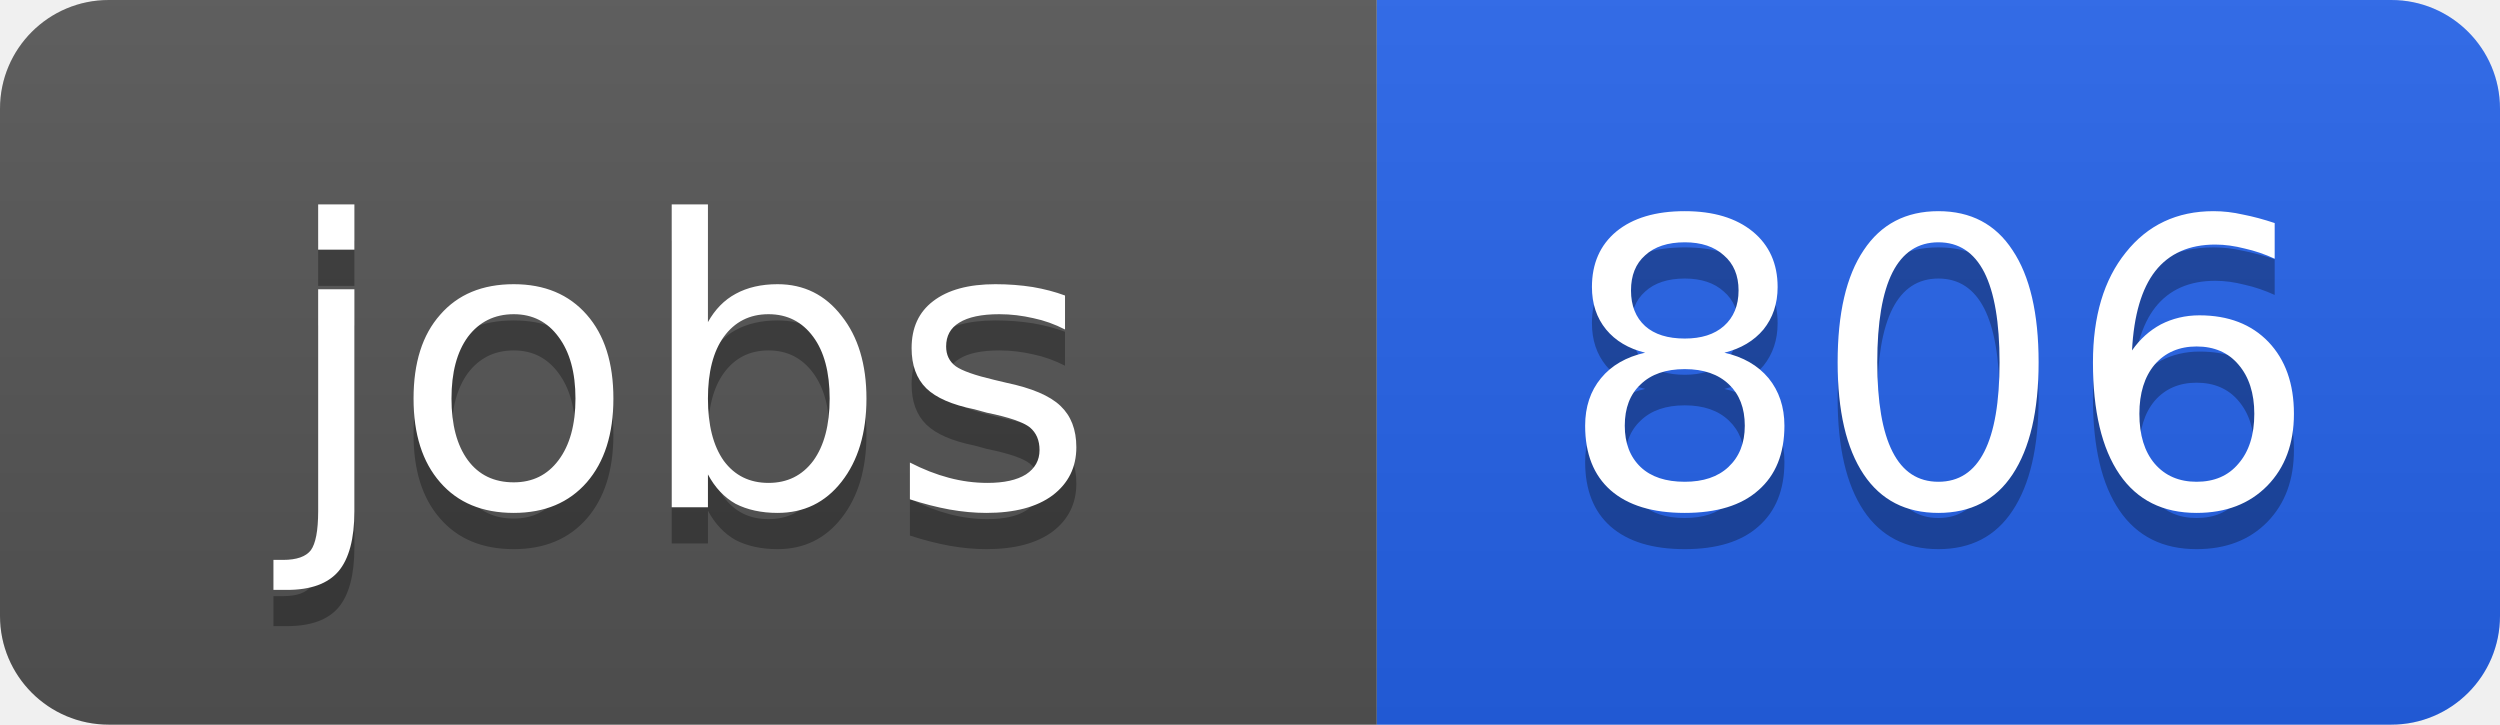
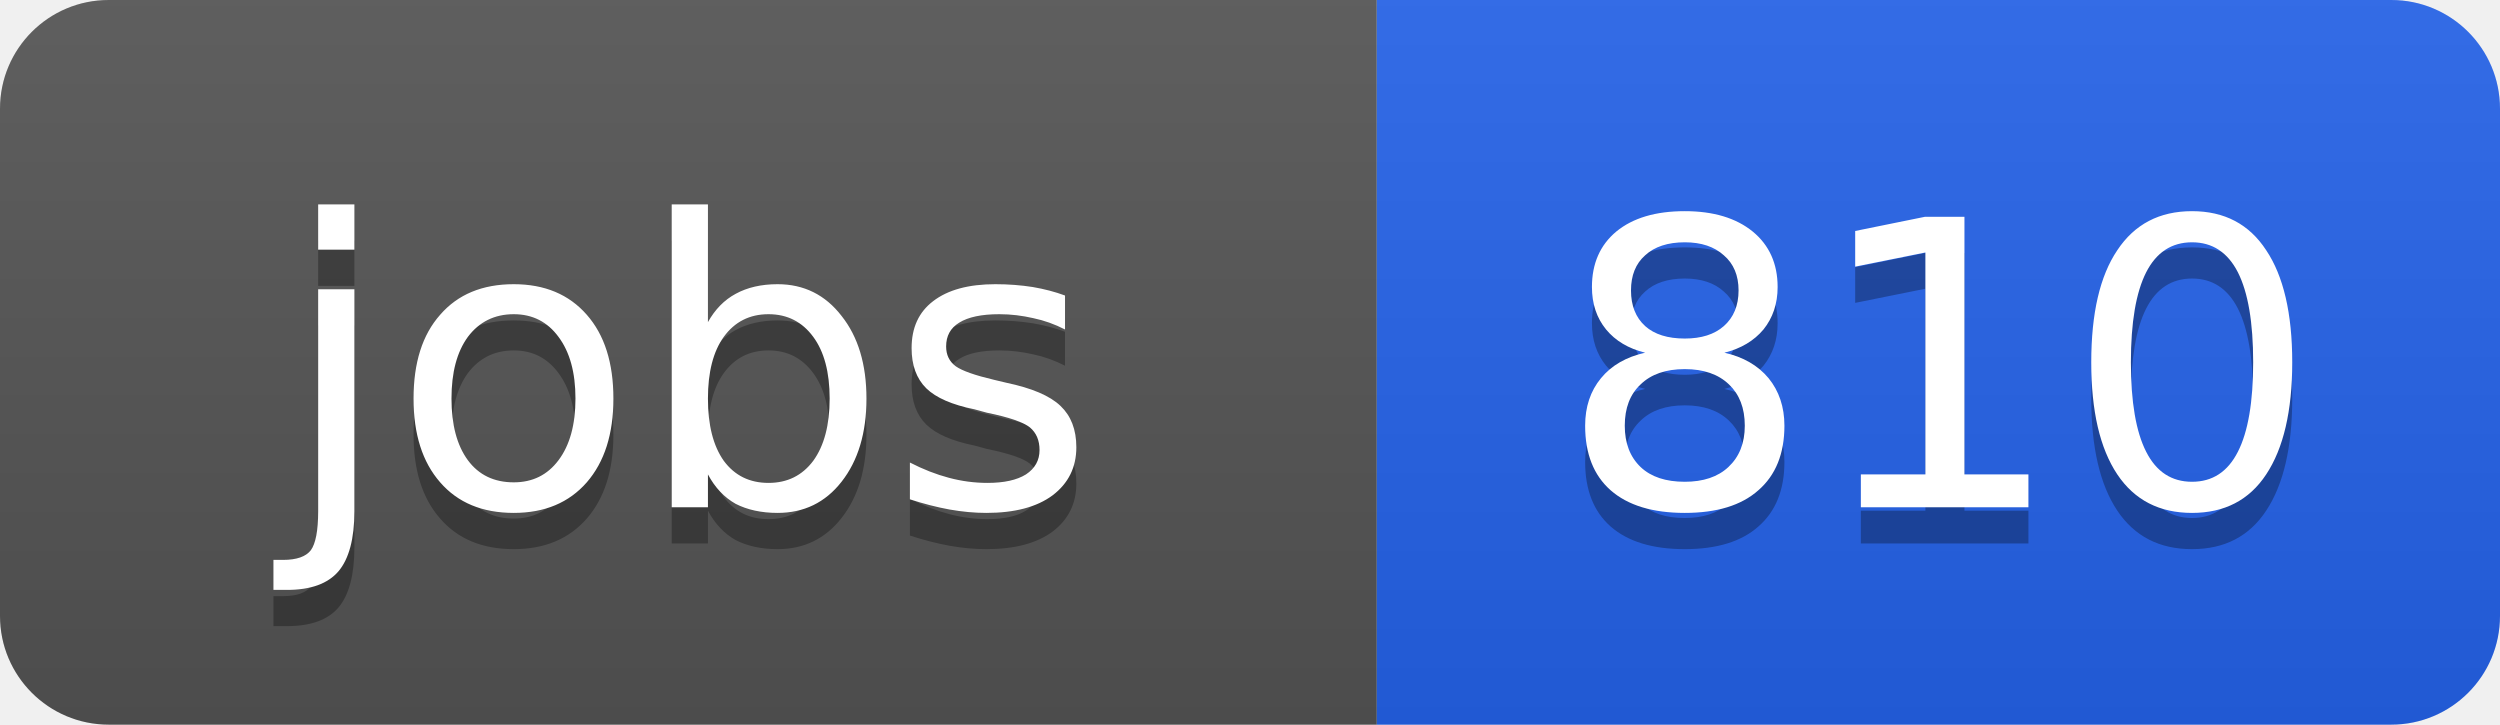
<svg xmlns="http://www.w3.org/2000/svg" width="69" height="20">
  <linearGradient id="b" x2="0" y2="100%">
    <stop offset="0" stop-color="#bbb" stop-opacity=".1" />
    <stop offset="1" stop-opacity=".1" />
  </linearGradient>
  <clipPath id="a">
    <rect width="69" height="20" rx="3" fill="#fff" />
  </clipPath>
  <g clip-path="url(#a)">
    <path fill="#555" d="M0 0h38v20H0z" />
    <path fill="#2563eb" d="M38 0h31v20H38z" />
    <path fill="url(#b)" d="M0 0h69v20H0z" />
  </g>
  <g fill="#fff" text-anchor="middle" font-family="DejaVu Sans,Verdana,Geneva,sans-serif" font-size="11">
    <text x="19" y="15" fill="#010101" fill-opacity=".3">jobs</text>
    <text x="19" y="14">jobs</text>
-     <text x="53.5" y="15" fill="#010101" fill-opacity=".3">806</text>
-     <text x="53.5" y="14">806</text>
+     <text x="53.5" y="15" fill="#010101" fill-opacity=".3">810</text>
+     <text x="53.5" y="14">810</text>
  </g>
</svg>
